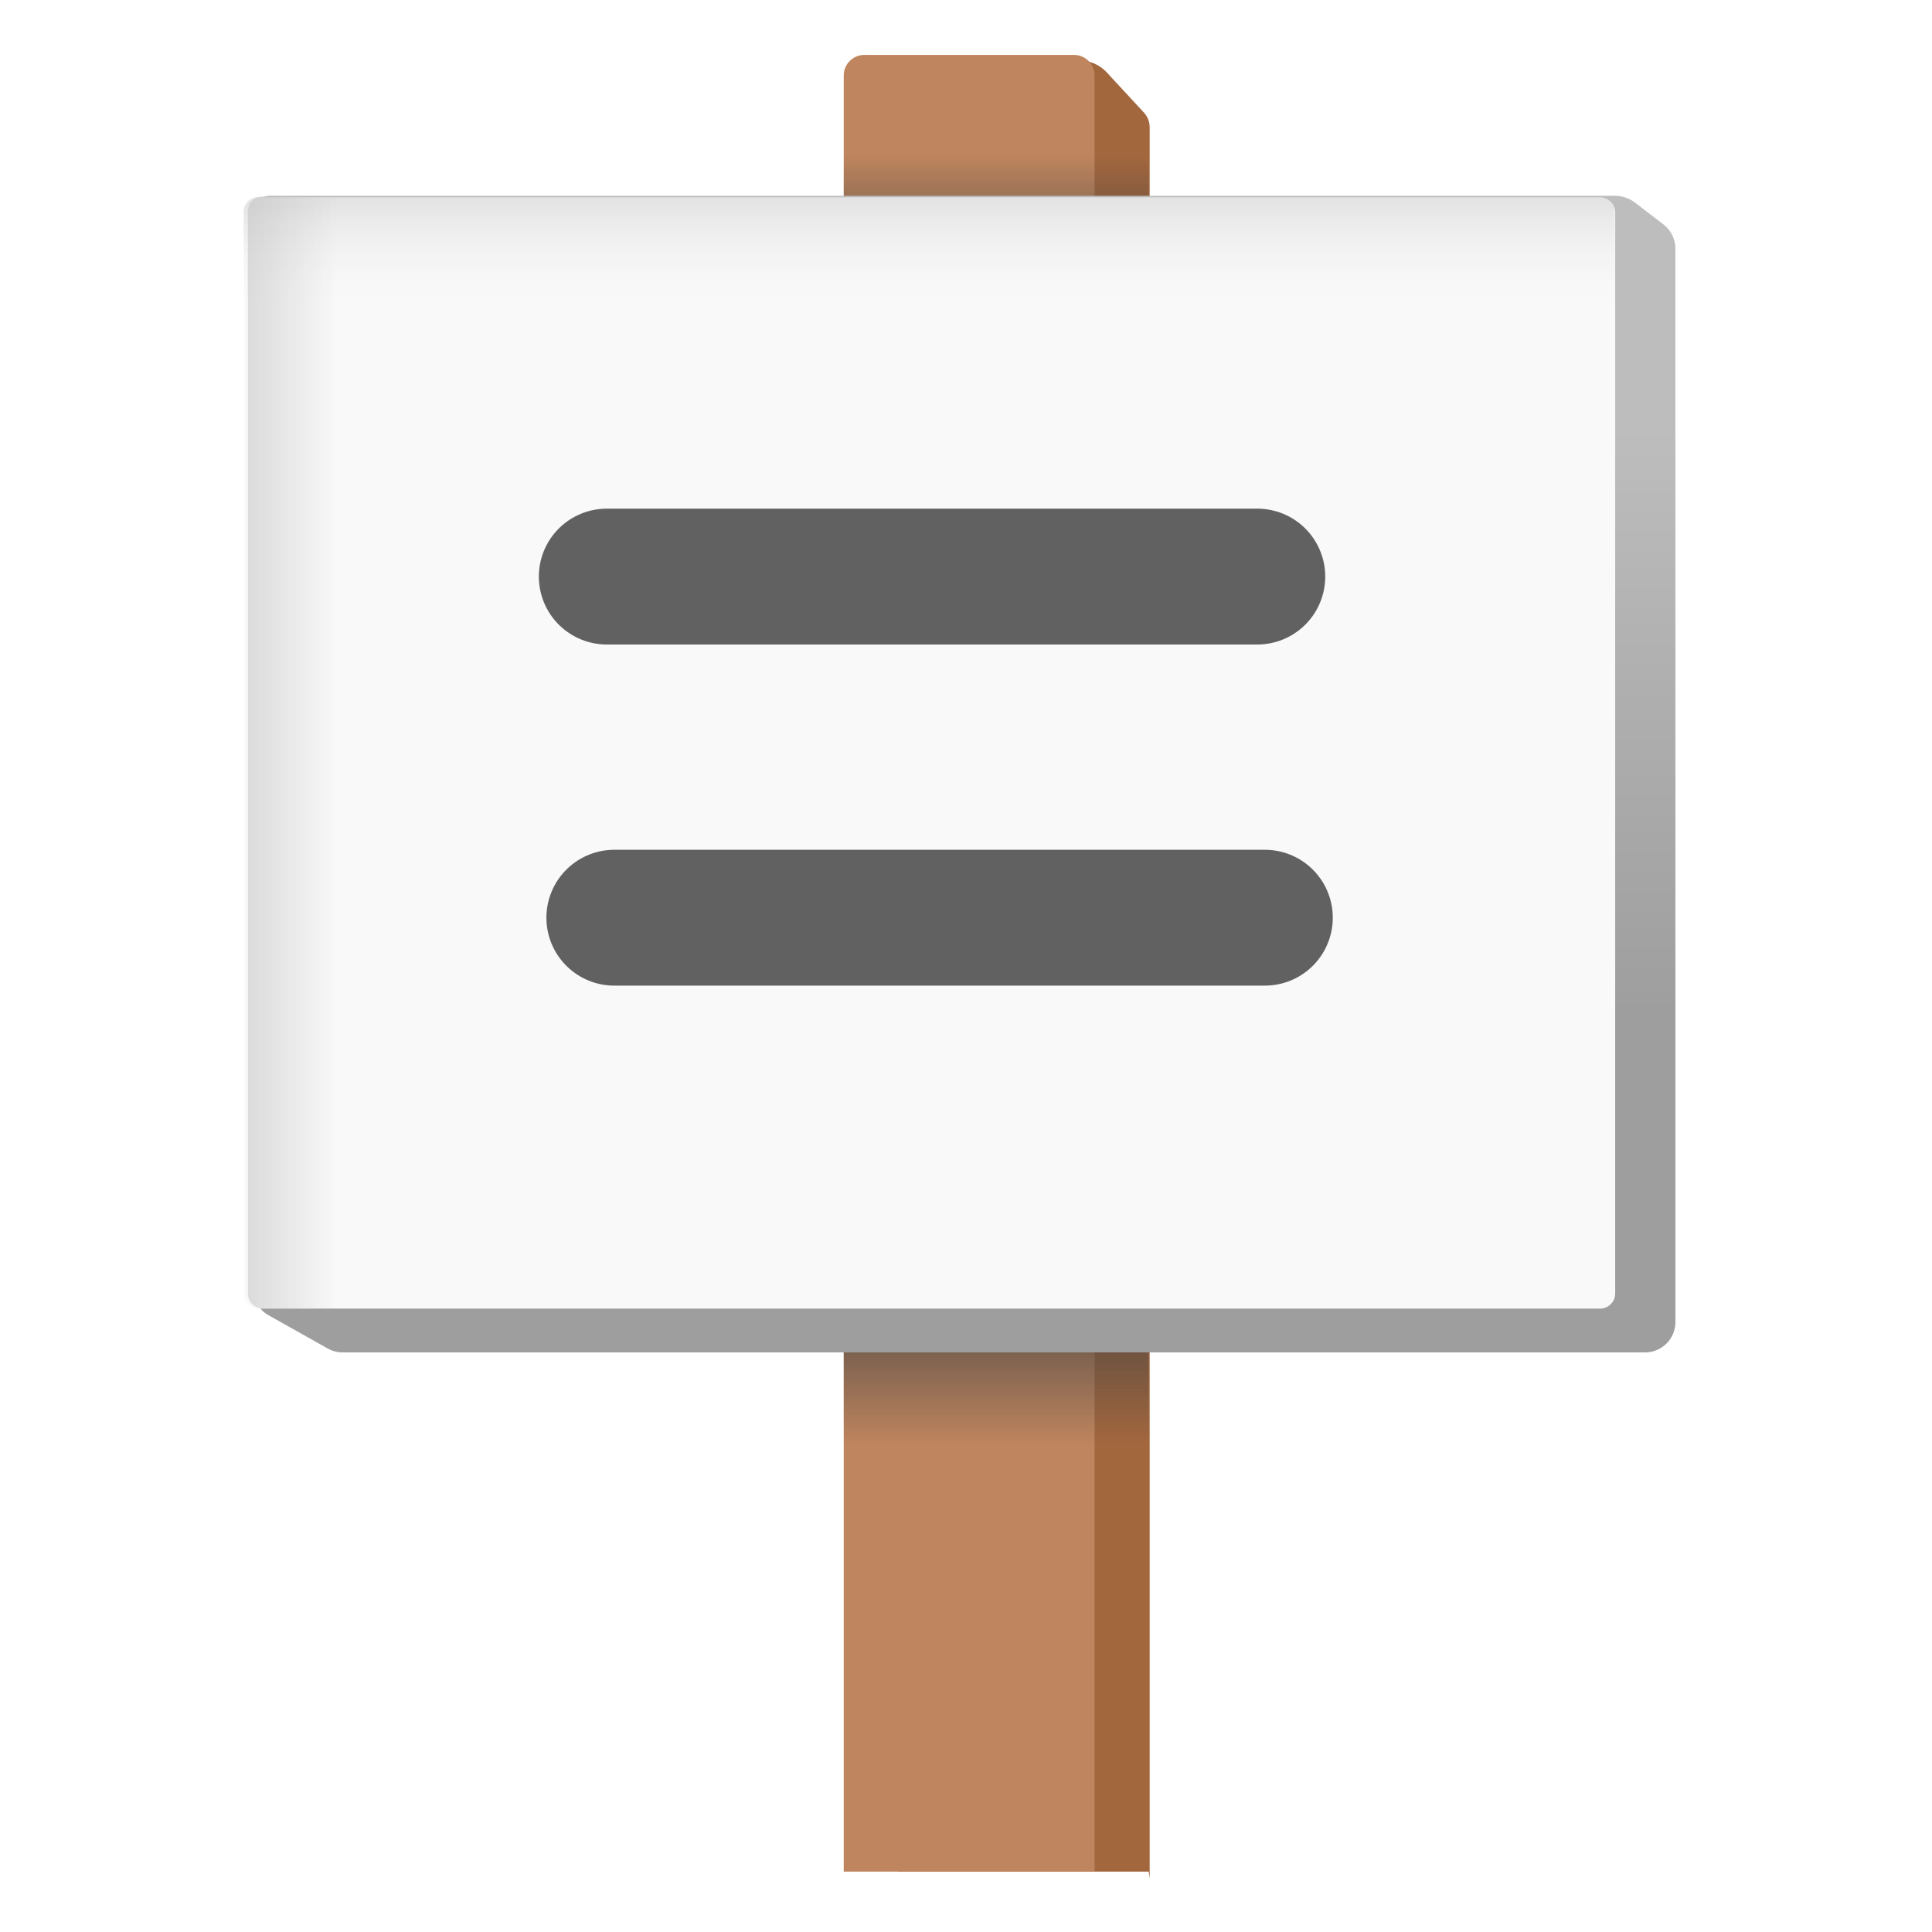
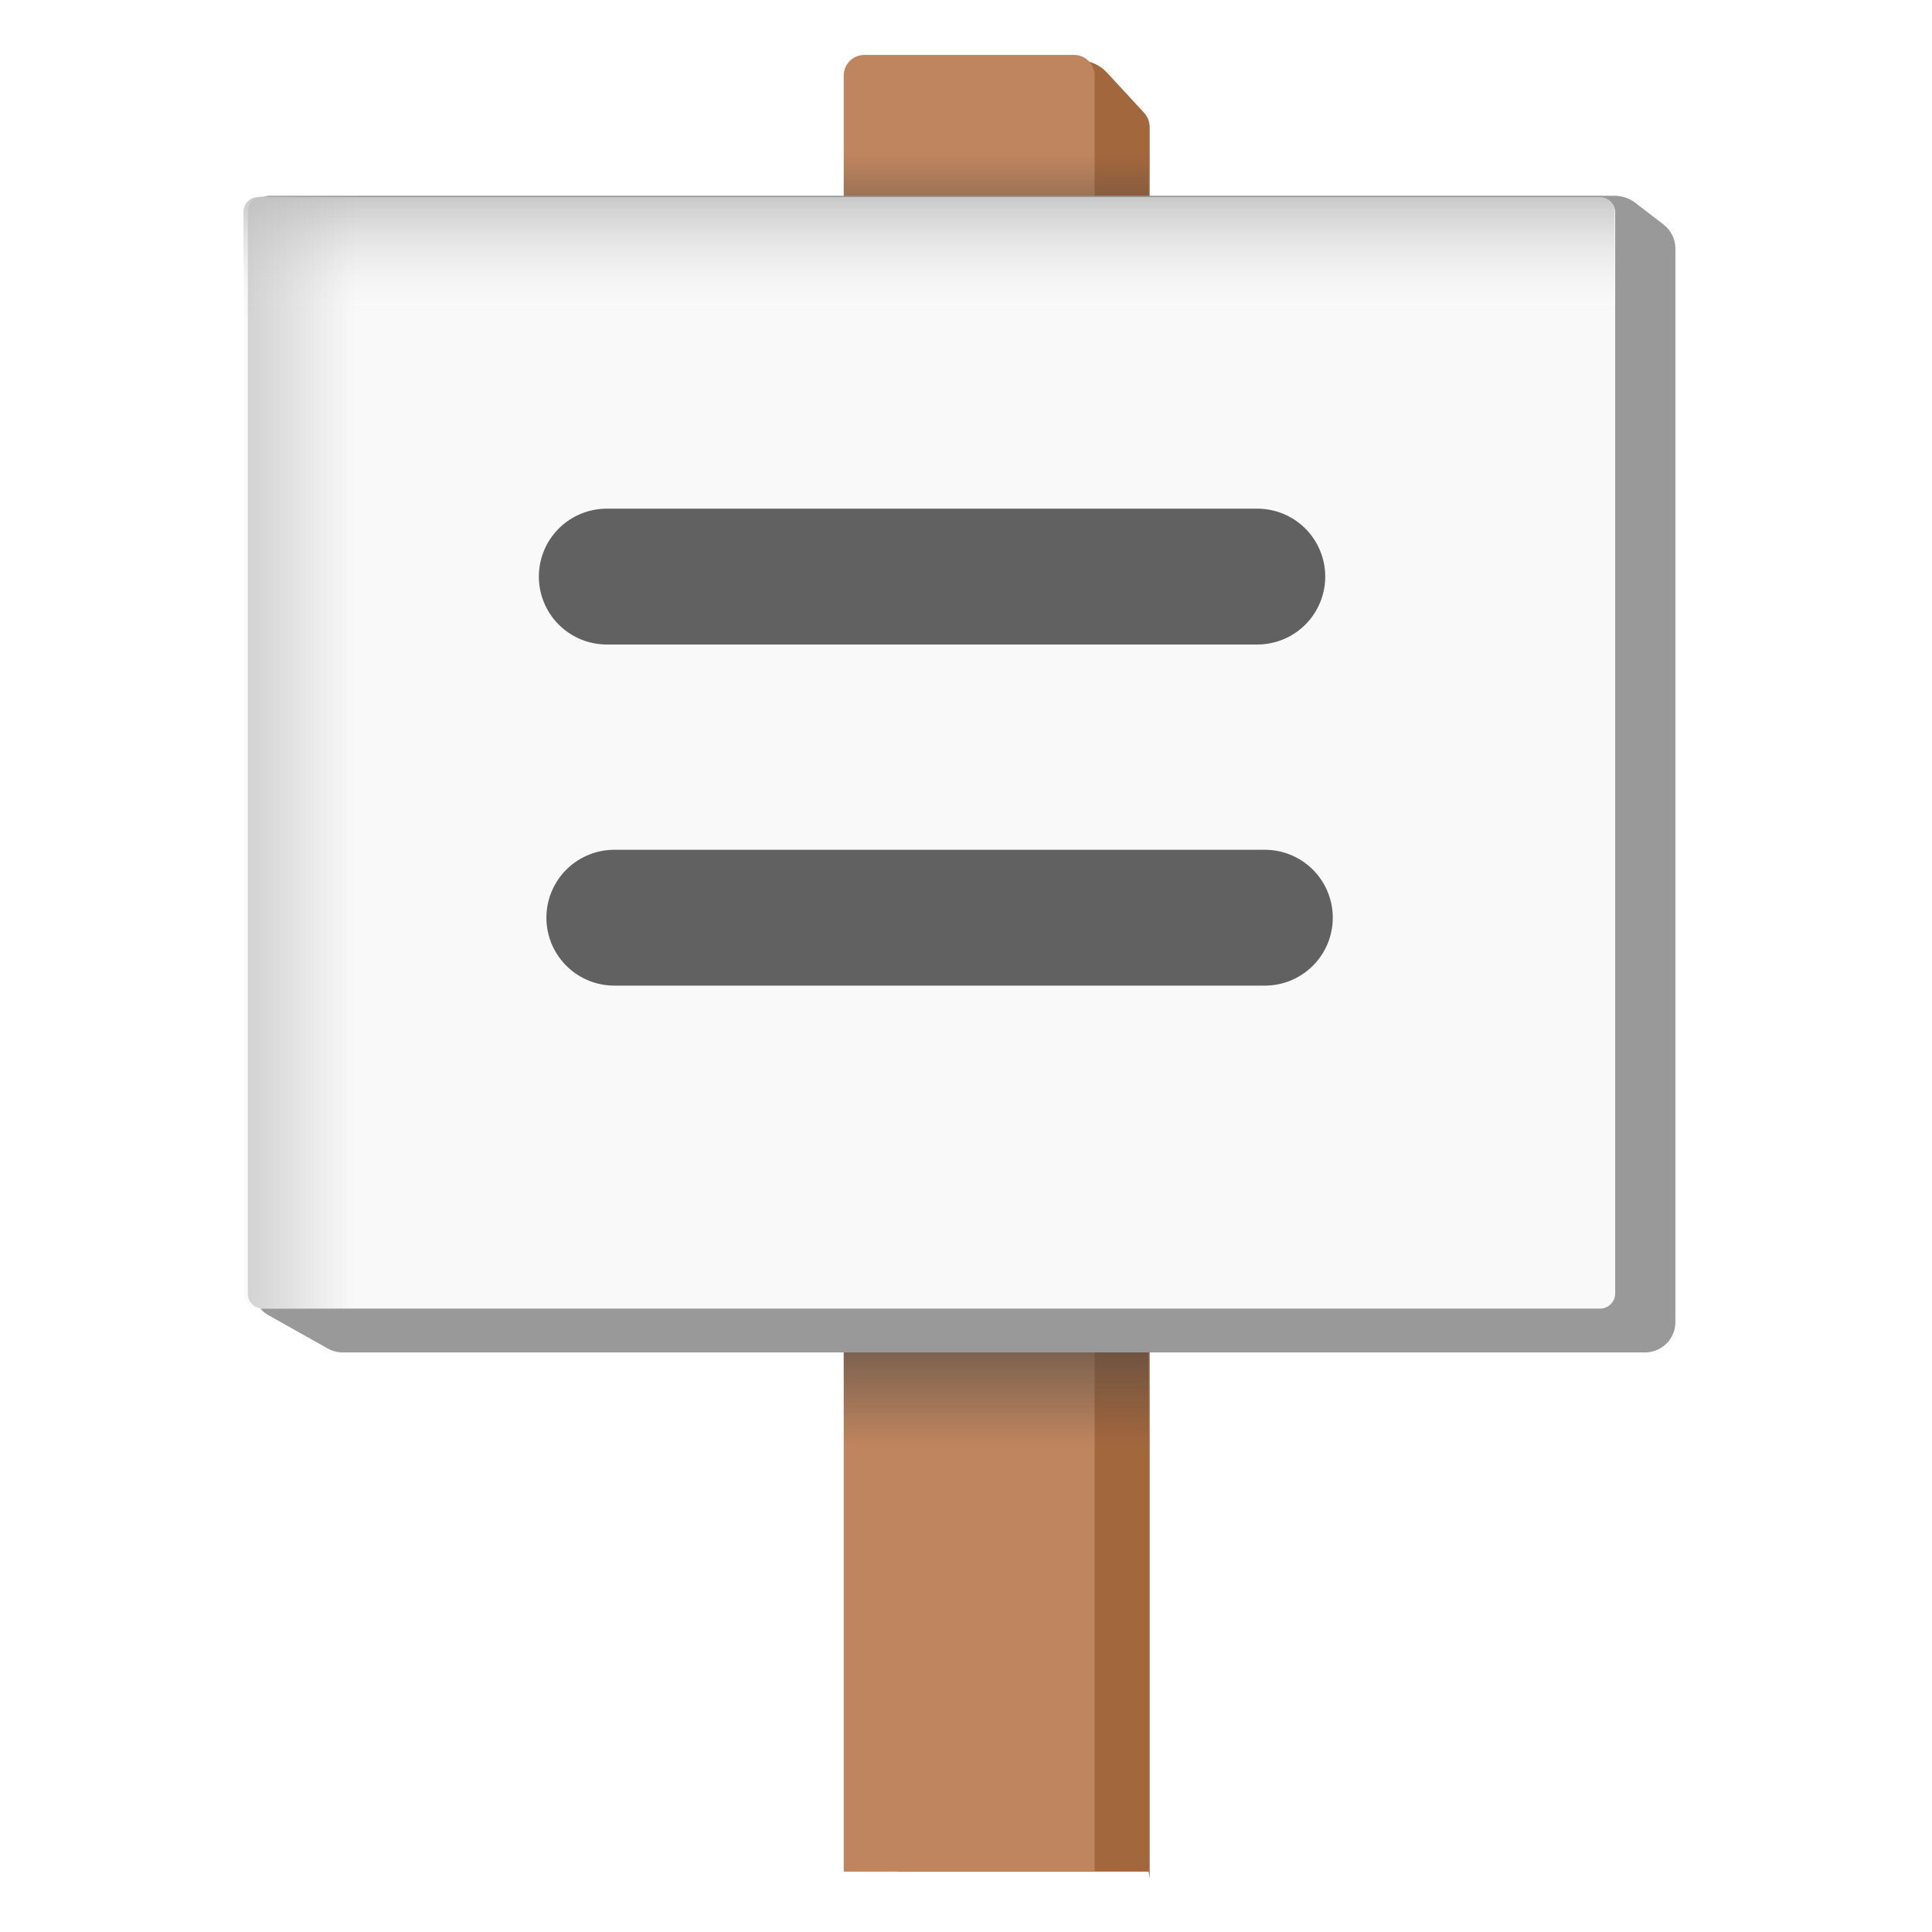
<svg xmlns="http://www.w3.org/2000/svg" enable-background="new 0 0 128 128" version="1.1" viewBox="0 0 128 128">
  <path d="m76.1 124h-16.6v-120h12c0.69 0 1.36 0.29 1.83 0.8l2.45 2.65c0.25 0.27 0.39 0.62 0.39 0.99v116z" fill="#A3673E" />
  <path d="m72.5 124h-16.6v-119c0-0.75 0.61-1.36 1.36-1.36h13.9c0.75 0 1.36 0.61 1.36 1.36v119z" fill="#BF855E" />
  <linearGradient id="SVGID_1_" x1="66" x2="66" y1="81.6" y2="96.6" gradientUnits="userSpaceOnUse">
    <stop stop-color="#424242" offset=".167" />
    <stop stop-color="#424242" stop-opacity="0" offset=".944" />
  </linearGradient>
  <polygon points="76.1 83 55.9 83 55.9 98 76.1 98" fill="url(#SVGID_1_)" />
  <linearGradient id="SVGID_2_" x1="66" x2="66" y1=".007" y2="13.5" gradientTransform="matrix(-1 0 0 -1 132 23)" gradientUnits="userSpaceOnUse">
    <stop stop-color="#424242" offset=".232" />
    <stop stop-color="#424242" stop-opacity="0" offset=".943" />
  </linearGradient>
  <polygon points="55.9 22 76.1 22 76.1 7 55.9 7.02" fill="url(#SVGID_2_)" />
-   <linearGradient id="SVGID_3_" x1="63.5" x2="63.5" y1="90.3" y2="28.3" gradientUnits="userSpaceOnUse">
-     <stop stop-color="#9E9E9E" offset=".373" />
-     <stop stop-color="#BDBDBD" offset="1" />
-   </linearGradient>
-   <path d="m109 89.6h-86.3c-0.35 0-0.69-0.09-0.99-0.26l-3.97-2.23c-0.52-0.29-0.85-0.85-0.85-1.45v-71.7c0-0.54 0.44-0.99 0.99-0.99h89.1c0.48 0 0.96 0.16 1.34 0.45l1.89 1.45c0.5 0.38 0.79 0.98 0.79 1.6v71.1c0.01 1.13-0.9 2.03-2.01 2.03z" fill="url(#SVGID_3_)" />
+   <path d="m109 89.6h-86.3c-0.35 0-0.69-0.09-0.99-0.26l-3.97-2.23c-0.52-0.29-0.85-0.85-0.85-1.45v-71.7c0-0.54 0.44-0.99 0.99-0.99h89.1c0.48 0 0.96 0.16 1.34 0.45l1.89 1.45c0.5 0.38 0.79 0.98 0.79 1.6v71.1c0.01 1.13-0.9 2.03-2.01 2.03z" fill="#999" />
  <path d="m106 86.7h-88.8c-0.56 0-1.01-0.45-1.01-1.01v-71.6c0-0.56 0.45-1.01 1.01-1.01h88.8c0.56 0 1.01 0.45 1.01 1.01v71.6c0 0.56-0.45 1.01-1.01 1.01z" fill="#f9f9f9" />
  <g fill="none" stroke="#616161" stroke-linecap="round" stroke-miterlimit="10" stroke-width="9">
    <line x1="40.2" x2="83.3" y1="38.2" y2="38.2" />
    <line x1="40.7" x2="83.8" y1="60.8" y2="60.8" />
  </g>
-   <linearGradient id="SVGID_4_" x1="61.9" x2="61.9" y1="23.2" y2="8.4" gradientUnits="userSpaceOnUse">
+   <linearGradient id="SVGID_4_" x1="61.9" x2="61.9" y1="23.2" y2="12.1" gradientUnits="userSpaceOnUse">
    <stop stop-color="#f5f5f5" stop-opacity="0" offset=".202" />
    <stop stop-color="#BDBDBD" offset="1" />
  </linearGradient>
  <path d="m106 26.6h-88.9c-0.54 0-0.97-0.44-0.97-0.97v-11.6c0-0.54 0.44-0.97 0.97-0.97h88.9c0.54 0 0.97 0.44 0.97 0.97v11.6c0.01 0.54-0.43 0.97-0.96 0.97z" fill="url(#SVGID_4_)" />
-   <linearGradient id="SVGID_5_" x1="49.9" x2="49.9" y1="34.7" y2="10.4" gradientTransform="matrix(0 -1 1 0 .0256 99.7)" gradientUnits="userSpaceOnUse">
+   <linearGradient id="SVGID_5_" x1="49.9" x2="49.9" y1="34.7" y2="12.5" gradientTransform="matrix(0 -1 1 0 .0256 99.7)" gradientUnits="userSpaceOnUse">
    <stop stop-color="#BDBDBD" stop-opacity="0" offset=".508" />
    <stop stop-color="#BDBDBD" offset="1" />
  </linearGradient>
  <path d="m30 14v71.7c0 0.55-0.44 0.99-0.99 0.99h-11.6c-0.55 0-0.99-0.44-0.99-0.99v-71.7c0-0.55 0.44-0.99 0.99-0.99h11.6c0.54 0 0.99 0.44 0.99 0.99z" fill="url(#SVGID_5_)" />
</svg>
